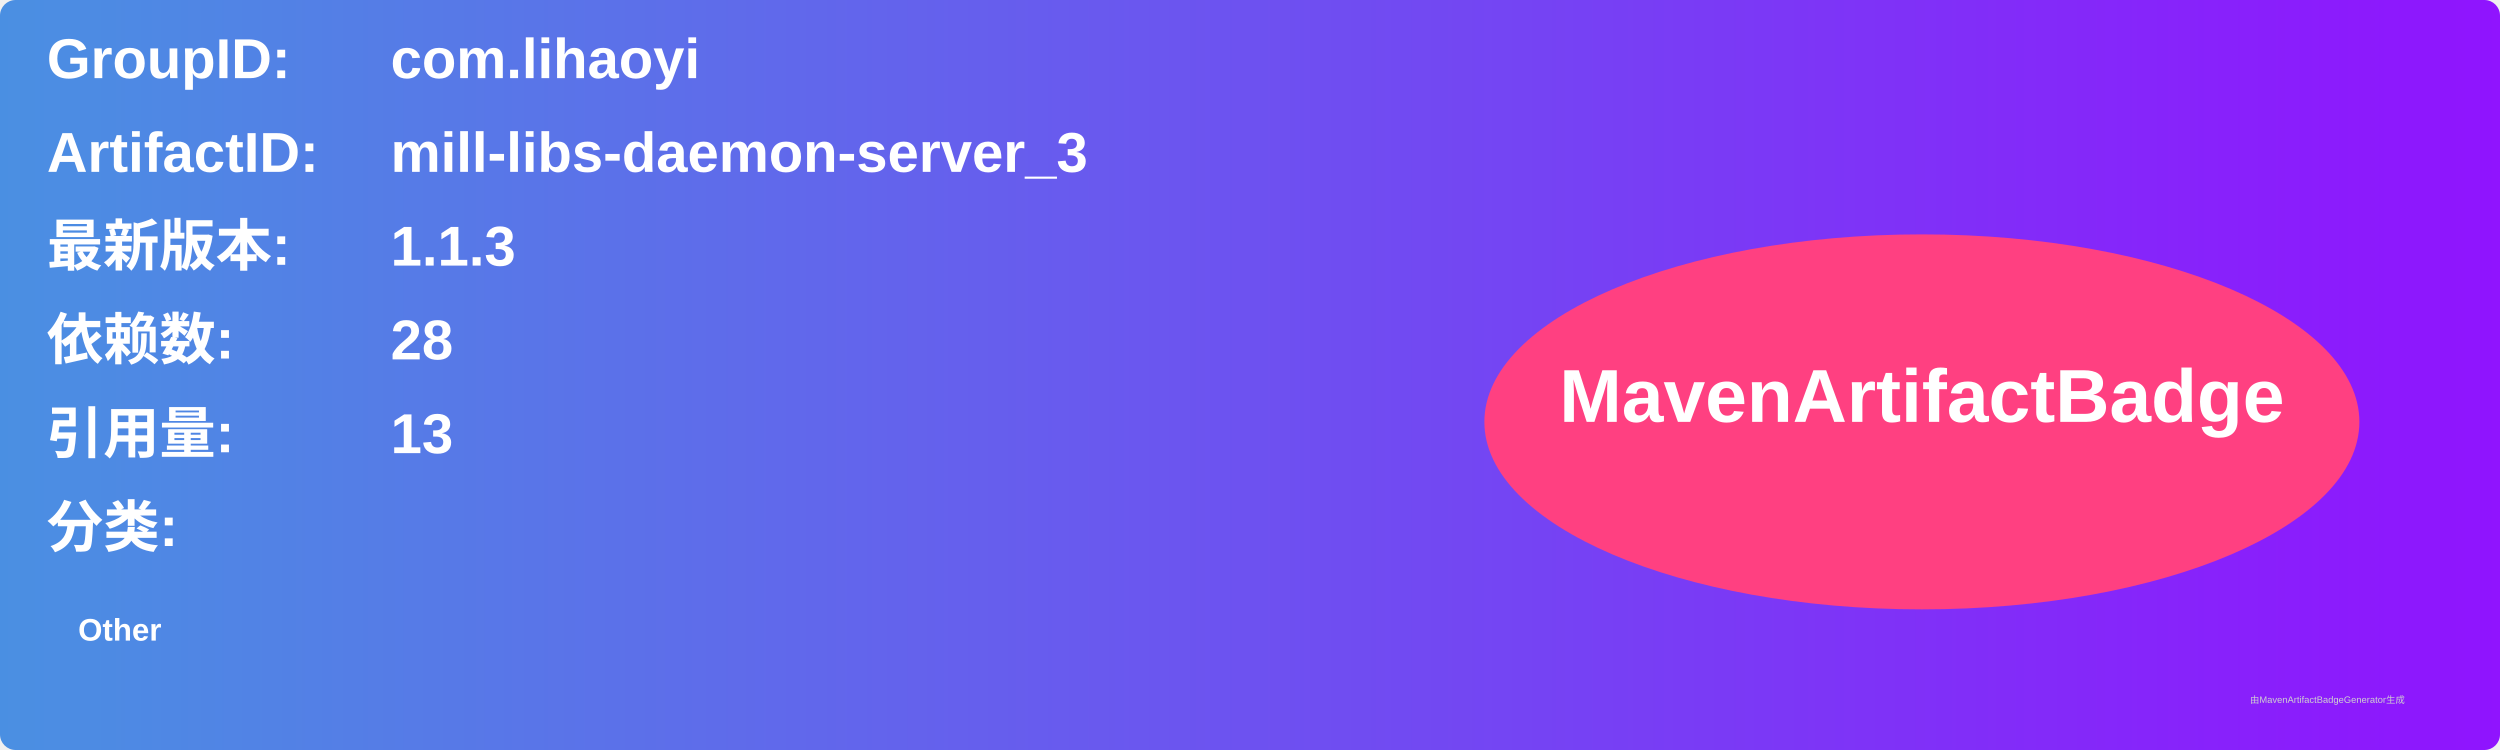
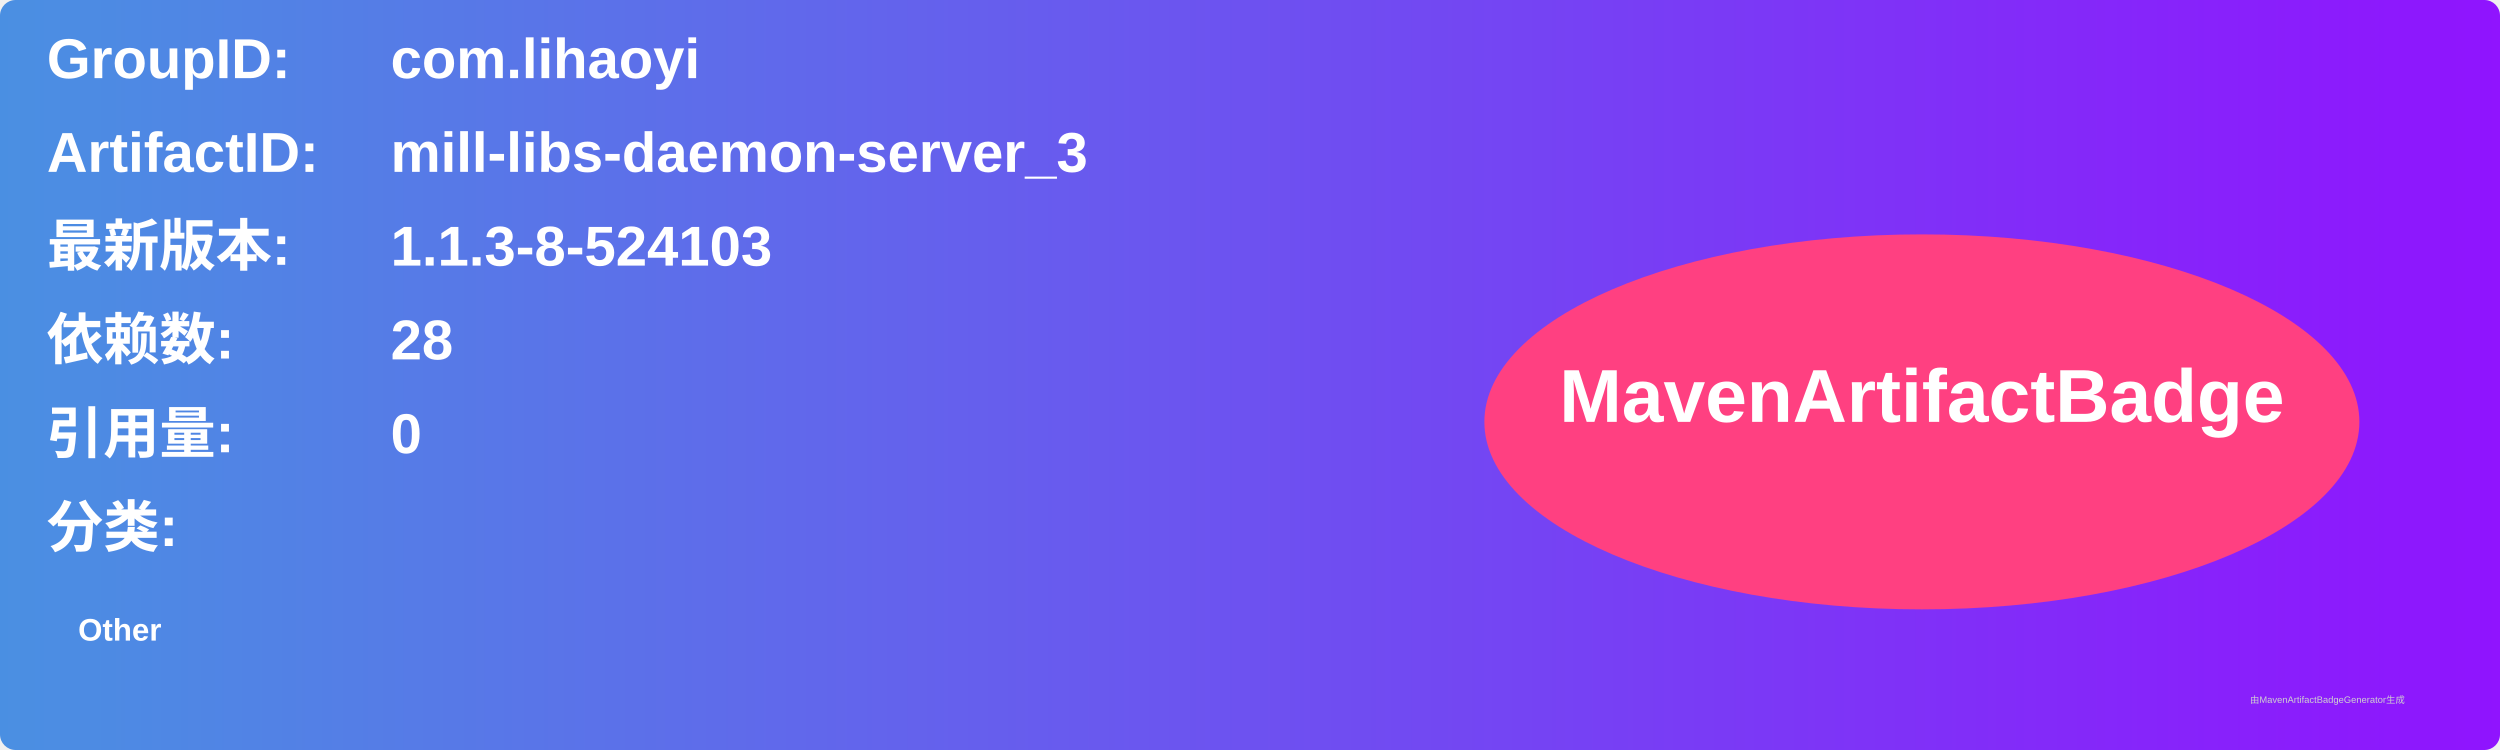
<svg xmlns="http://www.w3.org/2000/svg" width="800" height="240" viewBox="0 0 800 240">
  <linearGradient id="grad" x1="0%" y1="0%" x2="100%" y2="0%">
    <stop offset="0%" stop-color="#4a90e2" />
    <stop offset="100%" stop-color="#9013fe" />
  </linearGradient>
  <rect width="100%" height="100%" rx="5" ry="5" fill="url(#grad)" />
  <g transform="translate(15, 15)">
    <text x="0" y="10" font-family="Arial" font-size="18" fill="white" font-weight="bold" width="260">GroupID:</text>
    <text x="110" y="10" font-family="Arial" font-size="18" fill="white" font-weight="bold" width="460">com.lihaoyi</text>
    <text x="0" y="40" font-family="Arial" font-size="18" fill="white" font-weight="bold" width="260">ArtifactID:</text>
    <text x="110" y="40" font-family="Arial" font-size="18" fill="white" font-weight="bold" width="460">mill-libs-daemon-server_3</text>
    <text x="0" y="70" font-family="Arial" font-size="18" fill="white" font-weight="bold">最新版本:</text>
    <text x="110" y="70" font-family="Arial" font-size="18" fill="white" font-weight="bold">
-       <tspan font-weight="bold">1.1.3</tspan>
+       <tspan font-weight="bold">1.1.3-8-524103</tspan>
    </text>
    <text x="0" y="100" font-family="Arial" font-size="18" fill="white" font-weight="bold">依赖数: </text>
    <text x="110" y="100" font-family="Arial" font-size="18" fill="white">
      <tspan font-weight="bold">28</tspan>
    </text>
    <text x="0" y="130" font-family="Arial" font-size="18" fill="white" font-weight="bold">引用量: </text>
    <text x="110" y="130" font-family="Arial" font-size="18" fill="white">
-       <tspan font-weight="bold">13</tspan>
+       <tspan font-weight="bold">0</tspan>
    </text>
    <text x="0" y="160" font-family="Arial" font-size="18" fill="white" font-weight="bold">分类:</text>
    <text x="10" y="190" font-family="Arial" font-size="10" fill="white">
      <tspan font-weight="bold">Other</tspan>
    </text>
    <ellipse cx="600" cy="120" rx="140" ry="60" fill="#ff4081" />
    <text x="600" y="120" text-anchor="middle" font-family="Arial" font-size="24" fill="white" font-weight="bold">MavenArtifactBadge</text>
  </g>
  <text x="720" y="225" font-family="Arial" font-size="3" fill="#d0d0d0">由MavenArtifactBadgeGenerator生成</text>
</svg>
